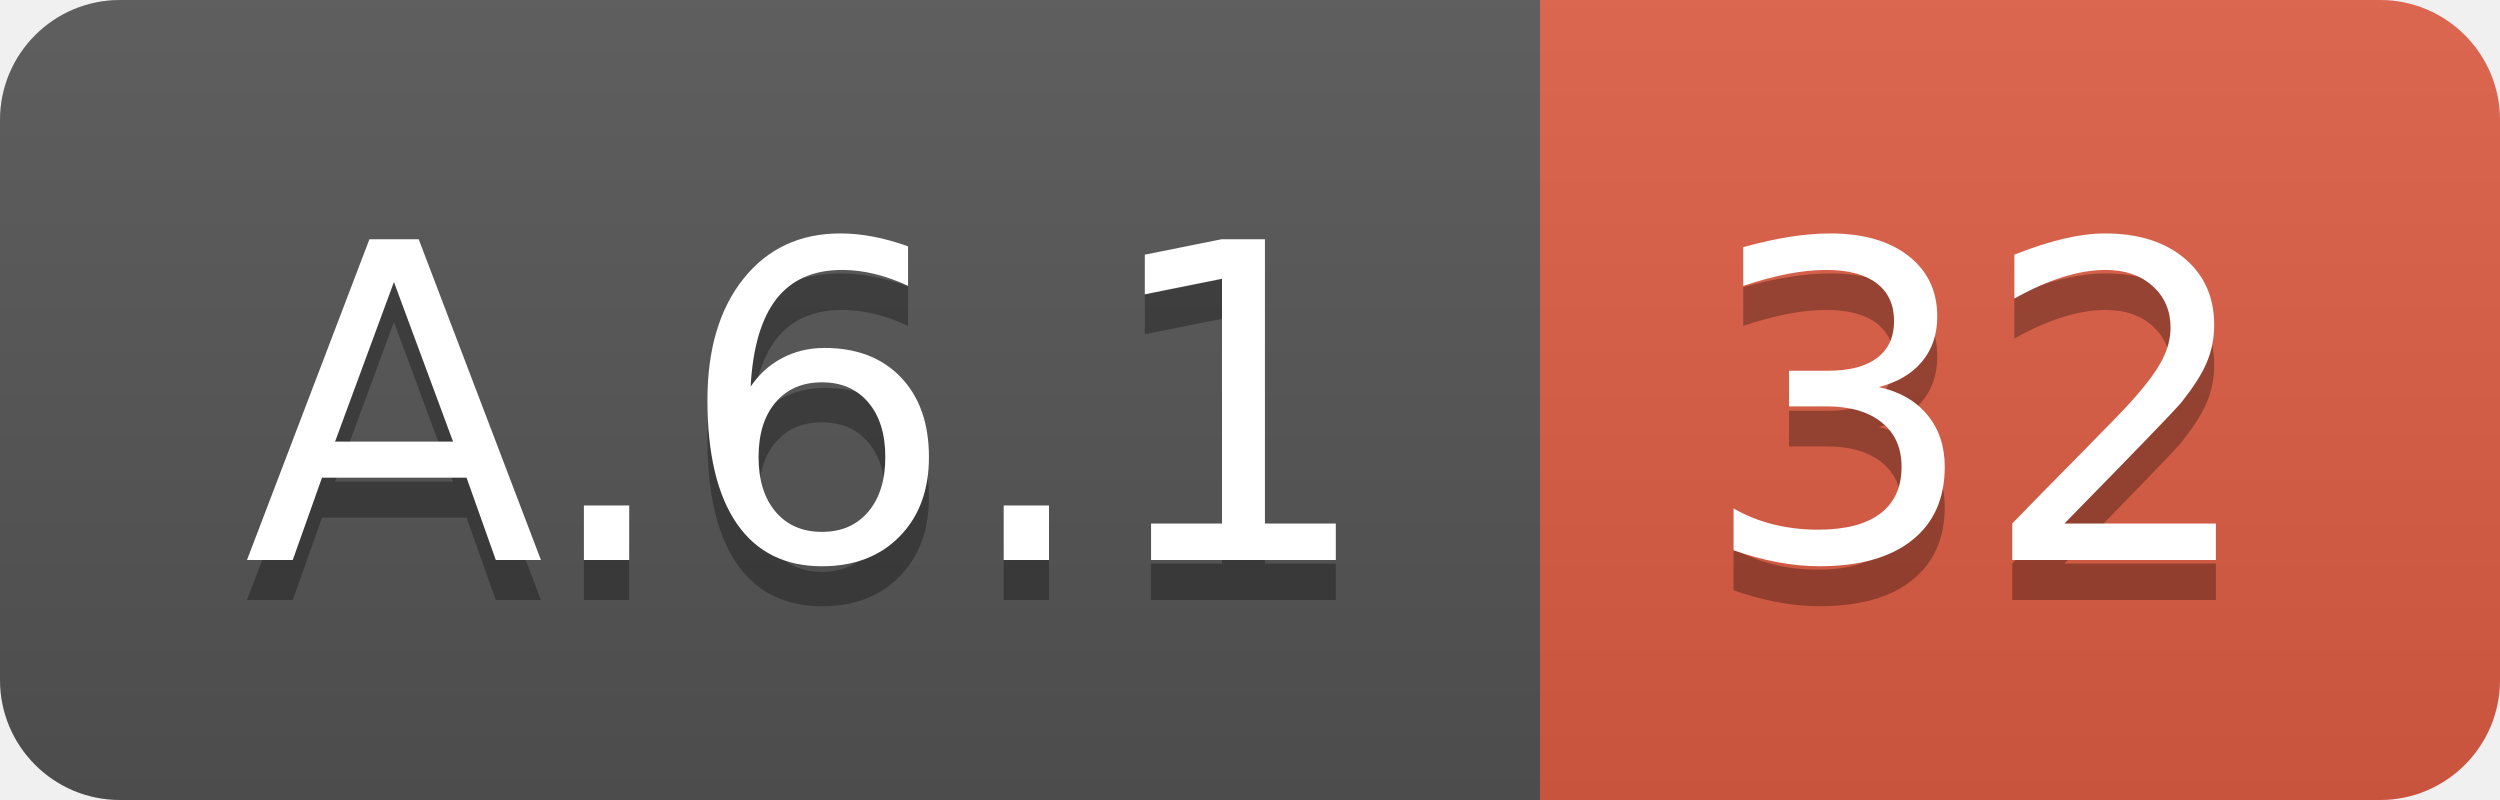
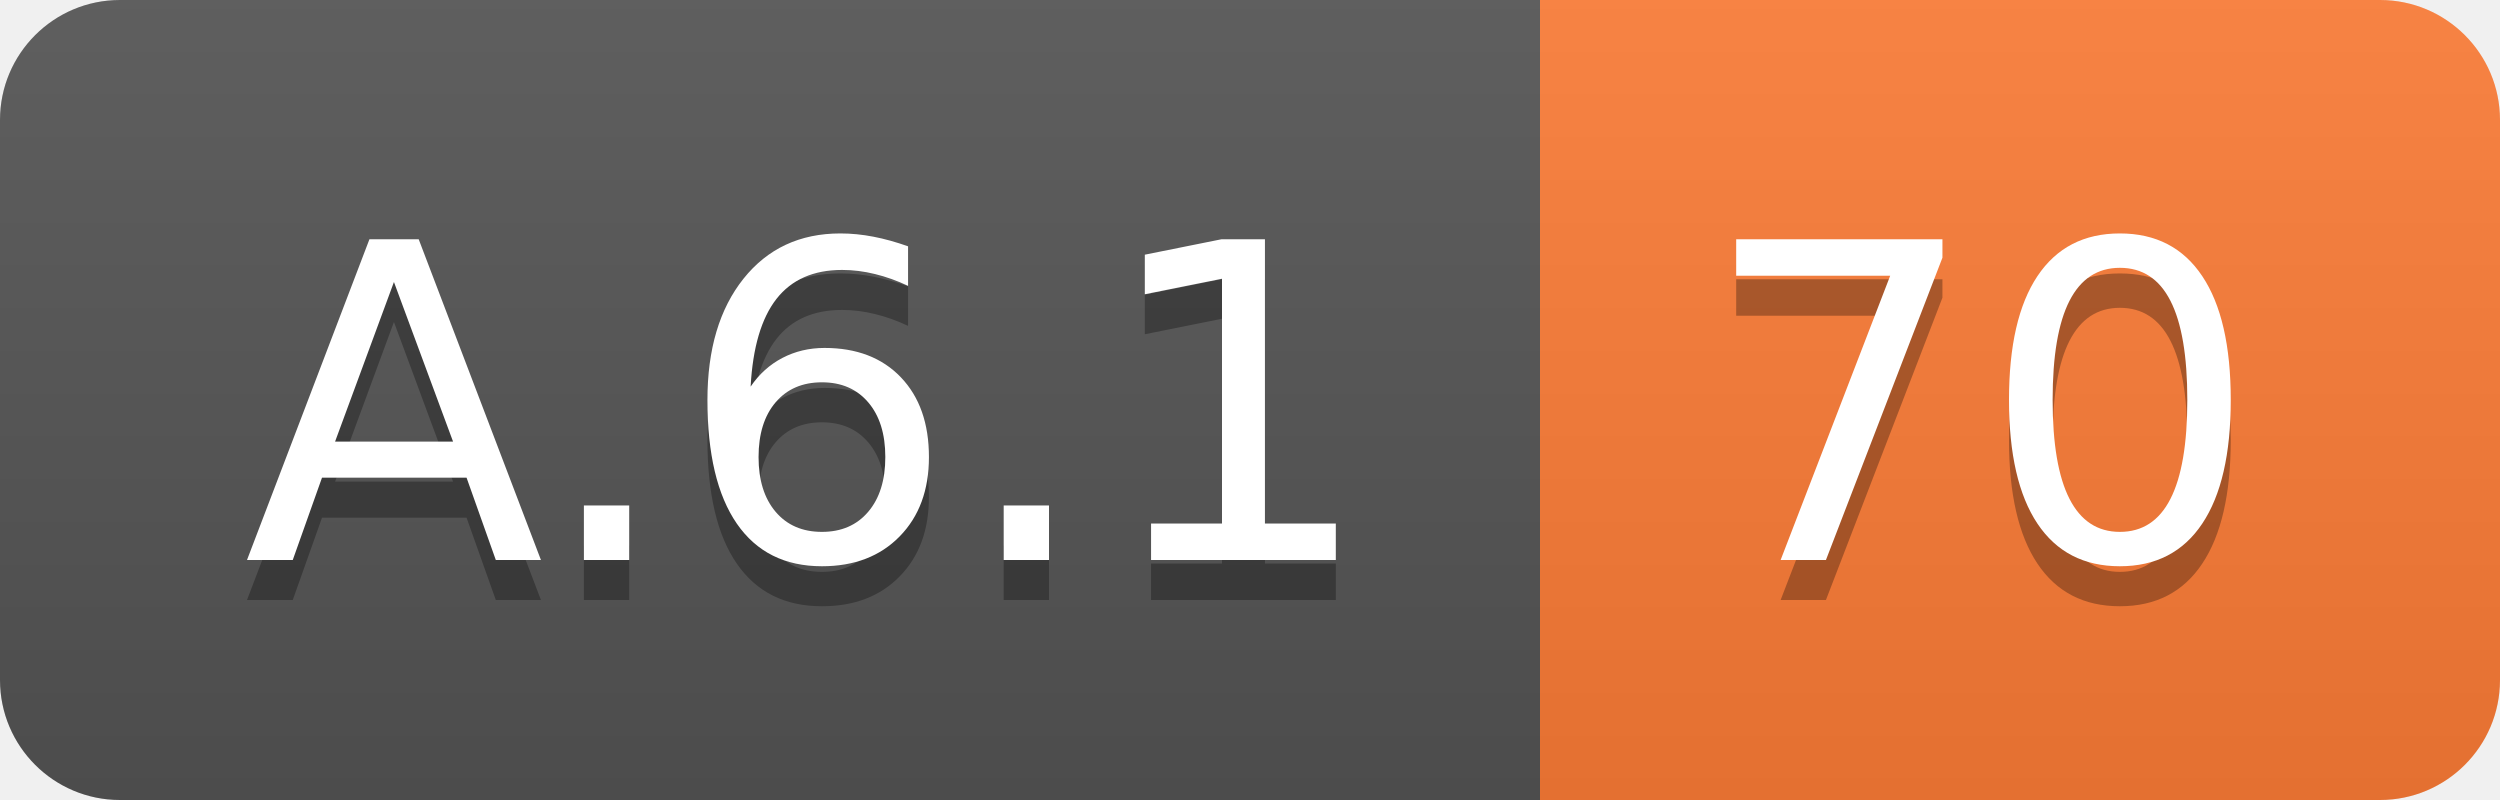
<svg xmlns="http://www.w3.org/2000/svg" width="62.5" height="20">
  <linearGradient id="smooth" x2="0" y2="100%">
    <stop offset="0" stop-color="#bbb" stop-opacity=".1" />
    <stop offset="1" stop-opacity=".1" />
  </linearGradient>
  <clipPath id="round">
    <rect width="62.5" height="20" rx="3" fill="#fff" />
  </clipPath>
  <g clip-path="url(#round)">
    <rect width="38.5" height="20" fill="#555" />
-     <rect x="38.5" width="24.0" height="20" fill="#e05d44" />
+     <rect x="38.5" width="24.0" height="20" fill="#fe7d37" />
    <rect width="62.5" height="20" fill="url(#smooth)" />
  </g>
  <g fill="#fff" text-anchor="middle" font-family="DejaVu Sans,Verdana,Geneva,sans-serif" font-size="110">
    <text x="202.5" y="150" fill="#010101" fill-opacity=".3" transform="scale(0.1)" textLength="285.0" lengthAdjust="spacing">A.6.1</text>
    <text x="202.5" y="140" transform="scale(0.1)" textLength="285.0" lengthAdjust="spacing">A.6.1</text>
-     <text x="495.0" y="150" fill="#010101" fill-opacity=".3" transform="scale(0.1)" textLength="140.0" lengthAdjust="spacing">32</text>
-     <text x="495.0" y="140" transform="scale(0.1)" textLength="140.0" lengthAdjust="spacing">32</text>
+     <text x="495.0" y="150" fill="#010101" fill-opacity=".3" transform="scale(0.1)" textLength="140.0" lengthAdjust="spacing">70</text>
+     <text x="495.0" y="140" transform="scale(0.1)" textLength="140.0" lengthAdjust="spacing">70</text>
  </g>
</svg>
